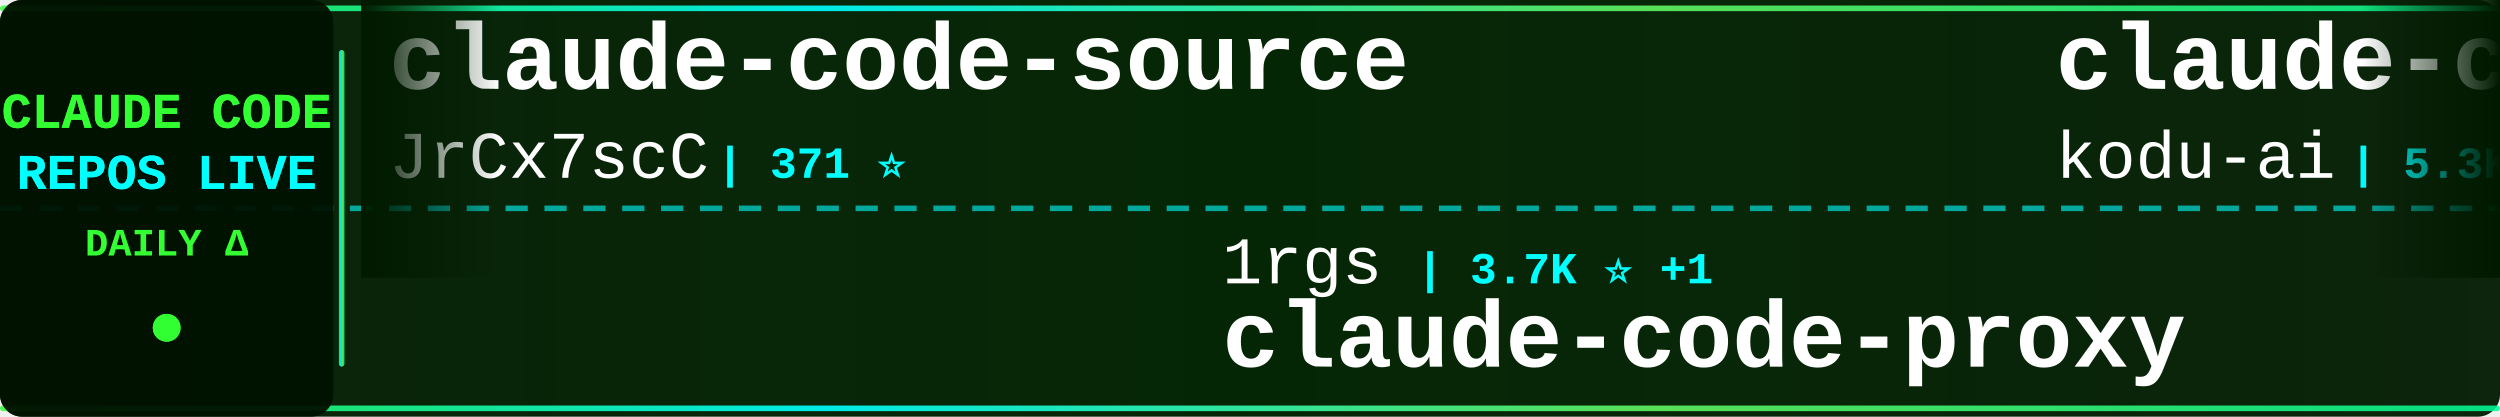
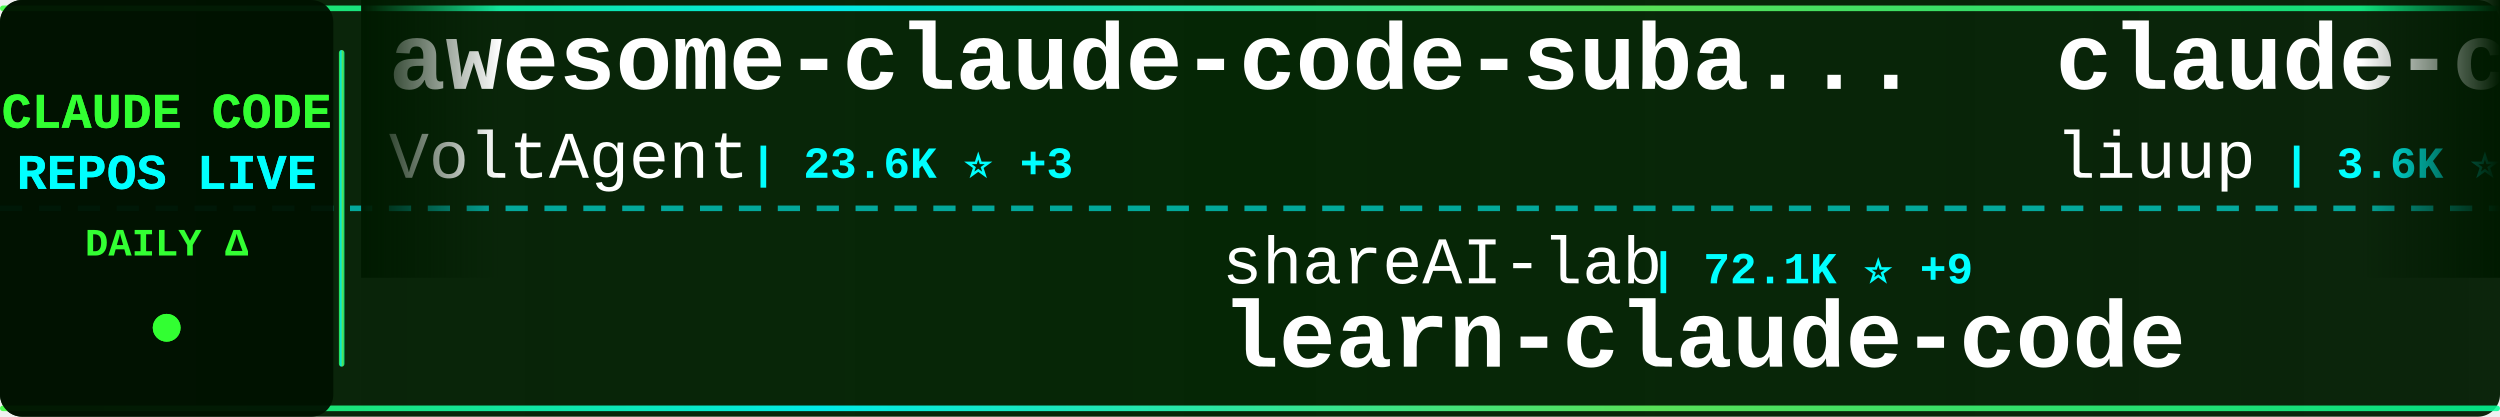
<svg xmlns="http://www.w3.org/2000/svg" width="900" height="150">
  <defs>
    <linearGradient id="tickerBg" x1="0%" y1="0%" x2="100%" y2="0%">
      <stop offset="0%" style="stop-color:#001a00;stop-opacity:0.95" />
      <stop offset="50%" style="stop-color:#002200;stop-opacity:0.98" />
      <stop offset="100%" style="stop-color:#001a00;stop-opacity:0.95" />
    </linearGradient>
    <linearGradient id="borderGrad" x1="0%" y1="0%" x2="100%" y2="0%">
      <stop offset="0%" style="stop-color:#33ff33;stop-opacity:0.85">
        <animate attributeName="stop-opacity" values="0.85;1;0.85" dur="2s" repeatCount="indefinite" />
      </stop>
      <stop offset="33%" style="stop-color:#00ffff;stop-opacity:0.9">
        <animate attributeName="stop-opacity" values="0.9;1;0.9" dur="2.2s" repeatCount="indefinite" />
      </stop>
      <stop offset="66%" style="stop-color:#66ff66;stop-opacity:0.85">
        <animate attributeName="stop-opacity" values="0.85;1;0.85" dur="1.8s" repeatCount="indefinite" />
      </stop>
      <stop offset="100%" style="stop-color:#00ff99;stop-opacity:0.85">
        <animate attributeName="stop-opacity" values="0.85;1;0.85" dur="2s" repeatCount="indefinite" />
      </stop>
    </linearGradient>
    <filter id="textGlow">
      <feGaussianBlur stdDeviation="0.1" result="coloredBlur" />
      <feMerge>
        <feMergeNode in="coloredBlur" />
        <feMergeNode in="SourceGraphic" />
      </feMerge>
    </filter>
    <filter id="metricGlow">
      <feGaussianBlur stdDeviation="0.2" result="coloredBlur" />
      <feMerge>
        <feMergeNode in="coloredBlur" />
        <feMergeNode in="SourceGraphic" />
      </feMerge>
    </filter>
    <linearGradient id="leftFade" x1="0%" y1="0%" x2="100%" y2="0%">
      <stop offset="0%" style="stop-color:#001a00;stop-opacity:1" />
      <stop offset="100%" style="stop-color:#001a00;stop-opacity:0" />
    </linearGradient>
    <linearGradient id="rightFade" x1="0%" y1="0%" x2="100%" y2="0%">
      <stop offset="0%" style="stop-color:#001a00;stop-opacity:0" />
      <stop offset="100%" style="stop-color:#001a00;stop-opacity:1" />
    </linearGradient>
  </defs>
  <rect width="900" height="150" fill="url(#tickerBg)" rx="8" />
  <rect x="0" y="2" width="900" height="2" fill="url(#borderGrad)" rx="1" />
  <rect x="0" y="146" width="900" height="2" fill="url(#borderGrad)" rx="1" />
  <line x1="0" y1="75" x2="900" y2="75" stroke="#00ffff" stroke-width="2" stroke-dasharray="8 6" opacity="0.6" />
  <rect x="0" y="0" width="120" height="150" fill="#001100" opacity="0.95" rx="8" />
  <text x="60" y="46" font-family="'Courier New', monospace" font-size="18" font-weight="bold" fill="#33ff33" text-anchor="middle" filter="url(#textGlow)">
    CLAUDE CODE
  </text>
  <text x="60" y="68" font-family="'Courier New', monospace" font-size="18" font-weight="bold" fill="#00ffff" text-anchor="middle" filter="url(#textGlow)">
    REPOS LIVE
  </text>
  <text x="60" y="92" font-family="'Courier New', monospace" font-size="14" font-weight="bold" fill="#33ff33" text-anchor="middle">
    DAILY Δ
  </text>
  <circle cx="60" cy="118" r="5" fill="#33ff33" filter="url(#metricGlow)">
    <animate attributeName="r" values="4;6;4" dur="1.5s" repeatCount="indefinite" />
    <animate attributeName="opacity" values="0.6;1;0.6" dur="1.5s" repeatCount="indefinite" />
  </circle>
  <rect x="122" y="18" width="2" height="114" fill="url(#borderGrad)" rx="1" />
  <clipPath id="tickerClip">
    <rect x="130" y="0" width="770" height="150" />
  </clipPath>
  <g clip-path="url(#tickerClip)">
    <g id="tickerItems">
      <animateTransform attributeName="transform" attributeType="XML" type="translate" from="0 0" to="-3000 0" dur="54s" repeatCount="indefinite" />
      <g transform="translate(0, 0)">
-         <text x="140" y="32" font-family="'Courier New', monospace" font-size="34" font-weight="bold" fill="#ffffff">claude-code-source</text>
-         <text x="140" y="64" font-family="'Courier New', monospace" font-size="24" font-weight="normal" fill="#ffffff" opacity="1.0">JrCx7scC</text>
-         <text x="258" y="64" font-family="'Courier New', monospace" font-size="16" font-weight="bold" fill="#00ffff"> | 371 ⭐</text>
+         <text x="140" y="32" font-family="'Courier New', monospace" font-size="34" font-weight="bold" fill="#ffffff">awesome-claude-code-suba...</text>
+         <text x="140" y="64" font-family="'Courier New', monospace" font-size="24" font-weight="normal" fill="#ffffff" opacity="1.0">VoltAgent</text>
+         <text x="270" y="64" font-family="'Courier New', monospace" font-size="16" font-weight="bold" fill="#00ffff"> | 23.6K ⭐ +3</text>
      </g>
      <g transform="translate(300, 0)">
-         <text x="140" y="102" font-family="'Courier New', monospace" font-size="24" font-weight="normal" fill="#ffffff" opacity="1.0">1rgs</text>
-         <text x="210" y="102" font-family="'Courier New', monospace" font-size="16" font-weight="bold" fill="#00ffff"> | 3.7K ⭐ +1</text>
+         <text x="140" y="102" font-family="'Courier New', monospace" font-size="24" font-weight="normal" fill="#ffffff" opacity="1.0">shareAI-lab</text>
+         <text x="294" y="102" font-family="'Courier New', monospace" font-size="16" font-weight="bold" fill="#00ffff"> | 72.1K ⭐ +9</text>
+         <text x="140" y="132" font-family="'Courier New', monospace" font-size="34" font-weight="bold" fill="#ffffff">learn-claude-code</text>
+       </g>
+       <g transform="translate(600, 0)">
+         <text x="140" y="32" font-family="'Courier New', monospace" font-size="34" font-weight="bold" fill="#ffffff">claude-code-analysis</text>
+         <text x="140" y="64" font-family="'Courier New', monospace" font-size="24" font-weight="normal" fill="#ffffff" opacity="1.0">liuup</text>
+         <text x="222" y="64" font-family="'Courier New', monospace" font-size="16" font-weight="bold" fill="#00ffff"> | 3.6K ⭐</text>
+       </g>
+       <g transform="translate(900, 0)">
+         <text x="140" y="102" font-family="'Courier New', monospace" font-size="24" font-weight="normal" fill="#ffffff" opacity="1.0">fuergaosi233</text>
+         <text x="306" y="102" font-family="'Courier New', monospace" font-size="16" font-weight="bold" fill="#00ffff"> | 2.8K ⭐</text>
        <text x="140" y="132" font-family="'Courier New', monospace" font-size="34" font-weight="bold" fill="#ffffff">claude-code-proxy</text>
      </g>
-       <g transform="translate(600, 0)">
-         <text x="140" y="32" font-family="'Courier New', monospace" font-size="34" font-weight="bold" fill="#ffffff">claude-coder</text>
-         <text x="140" y="64" font-family="'Courier New', monospace" font-size="24" font-weight="normal" fill="#ffffff" opacity="1.0">kodu-ai</text>
-         <text x="246" y="64" font-family="'Courier New', monospace" font-size="16" font-weight="bold" fill="#00ffff"> | 5.3K ⭐</text>
-       </g>
-       <g transform="translate(900, 0)">
-         <text x="140" y="102" font-family="'Courier New', monospace" font-size="24" font-weight="normal" fill="#ffffff" opacity="1.0">777genius</text>
-         <text x="270" y="102" font-family="'Courier New', monospace" font-size="16" font-weight="bold" fill="#00ffff"> | 920 ⭐</text>
-         <text x="140" y="132" font-family="'Courier New', monospace" font-size="34" font-weight="bold" fill="#ffffff">claude-code-source-code</text>
-       </g>
      <g transform="translate(1200, 0)">
-         <text x="140" y="32" font-family="'Courier New', monospace" font-size="34" font-weight="bold" fill="#ffffff">claude-code-infrastructu...</text>
-         <text x="140" y="64" font-family="'Courier New', monospace" font-size="24" font-weight="normal" fill="#ffffff" opacity="1.0">diet103</text>
-         <text x="246" y="64" font-family="'Courier New', monospace" font-size="16" font-weight="bold" fill="#00ffff"> | 10.0K ⭐</text>
+         <text x="140" y="32" font-family="'Courier New', monospace" font-size="34" font-weight="bold" fill="#ffffff">Dive-into-Claude-Code</text>
+         <text x="140" y="64" font-family="'Courier New', monospace" font-size="24" font-weight="normal" fill="#ffffff" opacity="1.0">VILA-Lab</text>
+         <text x="258" y="64" font-family="'Courier New', monospace" font-size="16" font-weight="bold" fill="#00ffff"> | 2.0K ⭐ -1</text>
      </g>
      <g transform="translate(1500, 0)">
-         <text x="140" y="102" font-family="'Courier New', monospace" font-size="24" font-weight="normal" fill="#ffffff" opacity="1.0">Donchitos</text>
-         <text x="270" y="102" font-family="'Courier New', monospace" font-size="16" font-weight="bold" fill="#00ffff"> | 23.3K ⭐ +19</text>
-         <text x="140" y="132" font-family="'Courier New', monospace" font-size="34" font-weight="bold" fill="#ffffff">Claude-Code-Game-Studios</text>
+         <text x="140" y="102" font-family="'Courier New', monospace" font-size="24" font-weight="normal" fill="#ffffff" opacity="1.0">wanshuiyin</text>
+         <text x="282" y="102" font-family="'Courier New', monospace" font-size="16" font-weight="bold" fill="#00ffff"> | 13.8K ⭐ +2</text>
+         <text x="140" y="132" font-family="'Courier New', monospace" font-size="34" font-weight="bold" fill="#ffffff">Auto-claude-code-researc...</text>
      </g>
      <g transform="translate(1800, 0)">
+         <text x="140" y="32" font-family="'Courier New', monospace" font-size="34" font-weight="bold" fill="#ffffff">claude-code-proxy</text>
+         <text x="140" y="64" font-family="'Courier New', monospace" font-size="24" font-weight="normal" fill="#ffffff" opacity="1.0">1rgs</text>
+         <text x="210" y="64" font-family="'Courier New', monospace" font-size="16" font-weight="bold" fill="#00ffff"> | 3.7K ⭐</text>
+       </g>
+       <g transform="translate(2100, 0)">
+         <text x="140" y="102" font-family="'Courier New', monospace" font-size="24" font-weight="normal" fill="#ffffff" opacity="1.0">lorryjovens-hub</text>
+         <text x="342" y="102" font-family="'Courier New', monospace" font-size="16" font-weight="bold" fill="#00ffff"> | 1.7K ⭐</text>
+         <text x="140" y="132" font-family="'Courier New', monospace" font-size="34" font-weight="bold" fill="#ffffff">claude-code-rust</text>
+       </g>
+       <g transform="translate(2400, 0)">
+         <text x="140" y="32" font-family="'Courier New', monospace" font-size="34" font-weight="bold" fill="#ffffff">claude-code-source-build</text>
+         <text x="140" y="64" font-family="'Courier New', monospace" font-size="24" font-weight="normal" fill="#ffffff" opacity="1.0">andrew-kramer-inno</text>
+         <text x="378" y="64" font-family="'Courier New', monospace" font-size="16" font-weight="bold" fill="#00ffff"> | 594 ⭐</text>
+       </g>
+       <g transform="translate(2700, 0)">
+         <text x="140" y="102" font-family="'Courier New', monospace" font-size="24" font-weight="normal" fill="#ffffff" opacity="1.0">Maciek-roboblog</text>
+         <text x="342" y="102" font-family="'Courier New', monospace" font-size="16" font-weight="bold" fill="#00ffff"> | 8.5K ⭐ +1</text>
+         <text x="140" y="132" font-family="'Courier New', monospace" font-size="34" font-weight="bold" fill="#ffffff">Claude-Code-Usage-Monito...</text>
+       </g>
+       <g transform="translate(3000, 0)">
        <text x="140" y="32" font-family="'Courier New', monospace" font-size="34" font-weight="bold" fill="#ffffff">awesome-claude-code-suba...</text>
        <text x="140" y="64" font-family="'Courier New', monospace" font-size="24" font-weight="normal" fill="#ffffff" opacity="1.0">VoltAgent</text>
-         <text x="270" y="64" font-family="'Courier New', monospace" font-size="16" font-weight="bold" fill="#00ffff"> | 23.6K ⭐ +24</text>
-       </g>
-       <g transform="translate(2100, 0)">
-         <text x="140" y="102" font-family="'Courier New', monospace" font-size="24" font-weight="normal" fill="#ffffff" opacity="1.0">Yuyz0112</text>
-         <text x="258" y="102" font-family="'Courier New', monospace" font-size="16" font-weight="bold" fill="#00ffff"> | 2.4K ⭐</text>
-         <text x="140" y="132" font-family="'Courier New', monospace" font-size="34" font-weight="bold" fill="#ffffff">claude-code-reverse</text>
-       </g>
-       <g transform="translate(2400, 0)">
-         <text x="140" y="32" font-family="'Courier New', monospace" font-size="34" font-weight="bold" fill="#ffffff">claude-code-spec-workflo...</text>
-         <text x="140" y="64" font-family="'Courier New', monospace" font-size="24" font-weight="normal" fill="#ffffff" opacity="1.0">Pimzino</text>
-         <text x="246" y="64" font-family="'Courier New', monospace" font-size="16" font-weight="bold" fill="#00ffff"> | 3.8K ⭐ +1</text>
-       </g>
-       <g transform="translate(2700, 0)">
-         <text x="140" y="102" font-family="'Courier New', monospace" font-size="24" font-weight="normal" fill="#ffffff" opacity="1.0">alirezarezvani</text>
-         <text x="330" y="102" font-family="'Courier New', monospace" font-size="16" font-weight="bold" fill="#00ffff"> | 23.1K ⭐ +23.1K</text>
-         <text x="140" y="132" font-family="'Courier New', monospace" font-size="34" font-weight="bold" fill="#ffffff">claude-skills</text>
-       </g>
-       <g transform="translate(3000, 0)">
-         <text x="140" y="32" font-family="'Courier New', monospace" font-size="34" font-weight="bold" fill="#ffffff">claude-code-source</text>
-         <text x="140" y="64" font-family="'Courier New', monospace" font-size="24" font-weight="normal" fill="#ffffff" opacity="1.0">JrCx7scC</text>
-         <text x="258" y="64" font-family="'Courier New', monospace" font-size="16" font-weight="bold" fill="#00ffff"> | 371 ⭐</text>
+         <text x="270" y="64" font-family="'Courier New', monospace" font-size="16" font-weight="bold" fill="#00ffff"> | 23.6K ⭐ +3</text>
      </g>
      <g transform="translate(3300, 0)">
-         <text x="140" y="102" font-family="'Courier New', monospace" font-size="24" font-weight="normal" fill="#ffffff" opacity="1.0">1rgs</text>
-         <text x="210" y="102" font-family="'Courier New', monospace" font-size="16" font-weight="bold" fill="#00ffff"> | 3.7K ⭐ +1</text>
-         <text x="140" y="132" font-family="'Courier New', monospace" font-size="34" font-weight="bold" fill="#ffffff">claude-code-proxy</text>
+         <text x="140" y="102" font-family="'Courier New', monospace" font-size="24" font-weight="normal" fill="#ffffff" opacity="1.0">shareAI-lab</text>
+         <text x="294" y="102" font-family="'Courier New', monospace" font-size="16" font-weight="bold" fill="#00ffff"> | 72.1K ⭐ +9</text>
+         <text x="140" y="132" font-family="'Courier New', monospace" font-size="34" font-weight="bold" fill="#ffffff">learn-claude-code</text>
      </g>
      <g transform="translate(3600, 0)">
-         <text x="140" y="32" font-family="'Courier New', monospace" font-size="34" font-weight="bold" fill="#ffffff">claude-coder</text>
-         <text x="140" y="64" font-family="'Courier New', monospace" font-size="24" font-weight="normal" fill="#ffffff" opacity="1.0">kodu-ai</text>
-         <text x="246" y="64" font-family="'Courier New', monospace" font-size="16" font-weight="bold" fill="#00ffff"> | 5.3K ⭐</text>
+         <text x="140" y="32" font-family="'Courier New', monospace" font-size="34" font-weight="bold" fill="#ffffff">claude-code-analysis</text>
+         <text x="140" y="64" font-family="'Courier New', monospace" font-size="24" font-weight="normal" fill="#ffffff" opacity="1.0">liuup</text>
+         <text x="222" y="64" font-family="'Courier New', monospace" font-size="16" font-weight="bold" fill="#00ffff"> | 3.6K ⭐</text>
      </g>
      <g transform="translate(3900, 0)">
-         <text x="140" y="102" font-family="'Courier New', monospace" font-size="24" font-weight="normal" fill="#ffffff" opacity="1.0">777genius</text>
-         <text x="270" y="102" font-family="'Courier New', monospace" font-size="16" font-weight="bold" fill="#00ffff"> | 920 ⭐</text>
-         <text x="140" y="132" font-family="'Courier New', monospace" font-size="34" font-weight="bold" fill="#ffffff">claude-code-source-code</text>
+         <text x="140" y="102" font-family="'Courier New', monospace" font-size="24" font-weight="normal" fill="#ffffff" opacity="1.0">fuergaosi233</text>
+         <text x="306" y="102" font-family="'Courier New', monospace" font-size="16" font-weight="bold" fill="#00ffff"> | 2.8K ⭐</text>
+         <text x="140" y="132" font-family="'Courier New', monospace" font-size="34" font-weight="bold" fill="#ffffff">claude-code-proxy</text>
      </g>
    </g>
  </g>
  <rect x="130" y="0" width="50" height="100" fill="url(#leftFade)" />
  <rect x="850" y="0" width="50" height="100" fill="url(#rightFade)" />
</svg>
